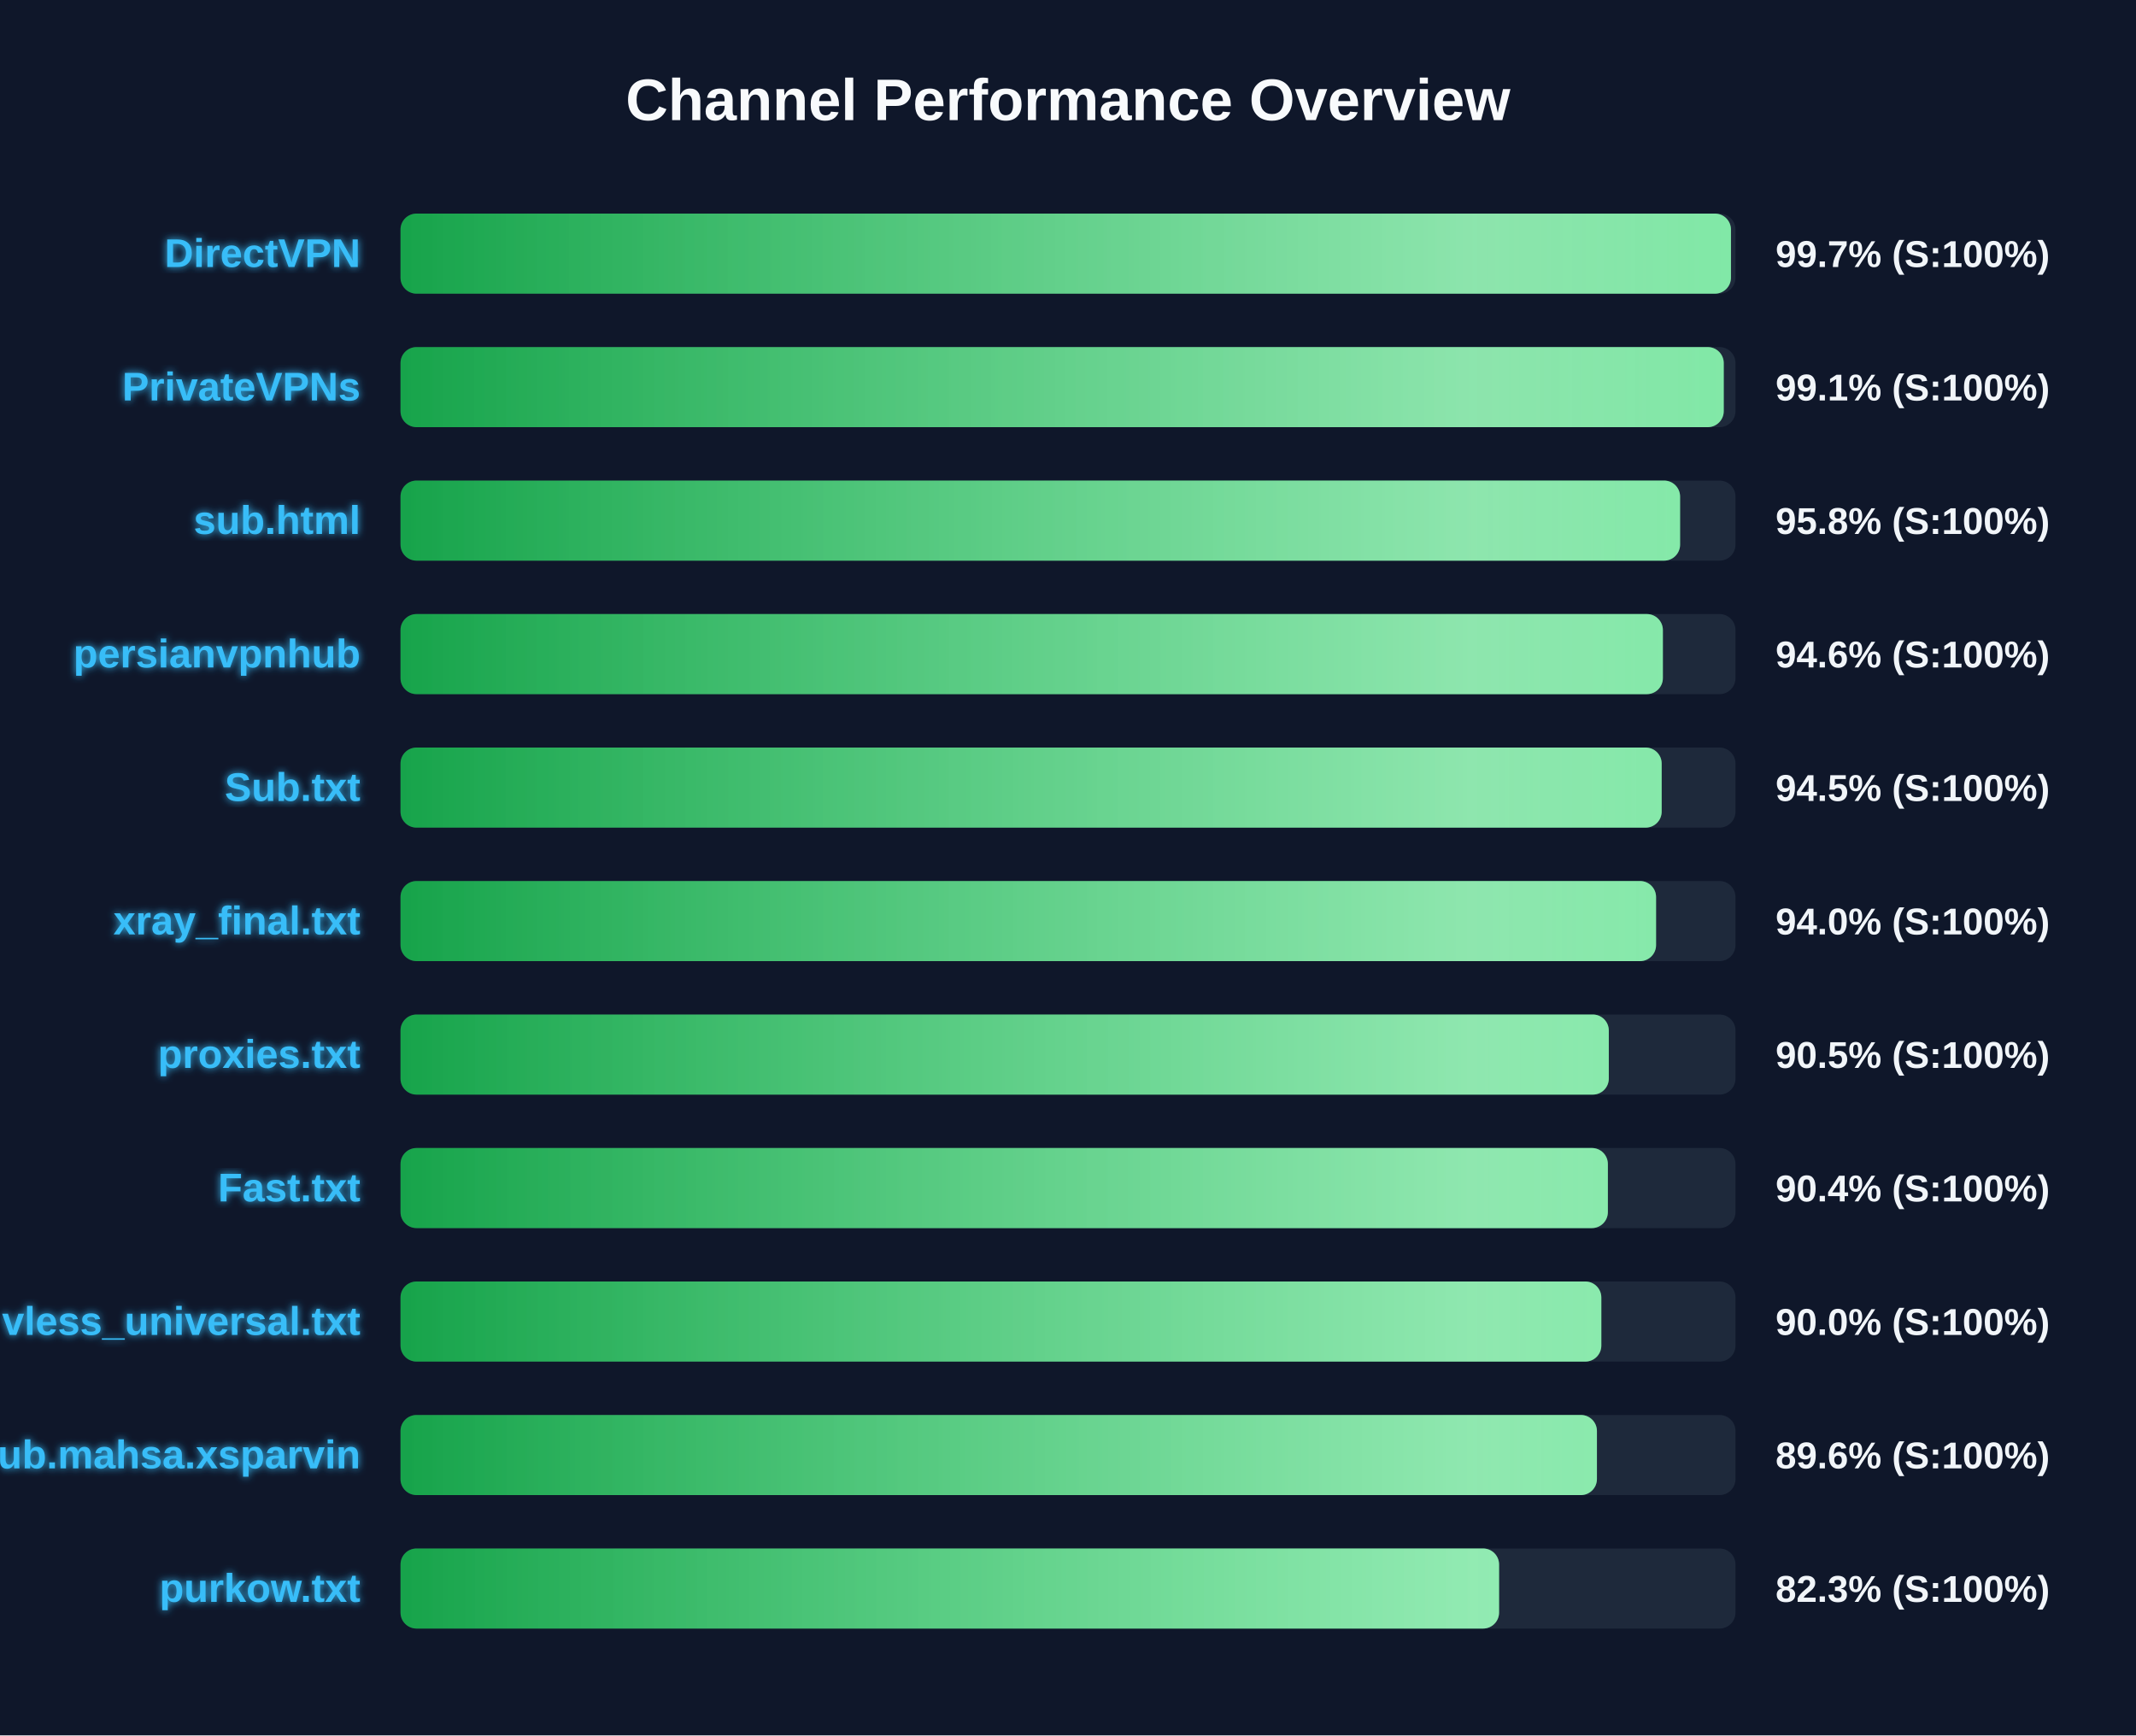
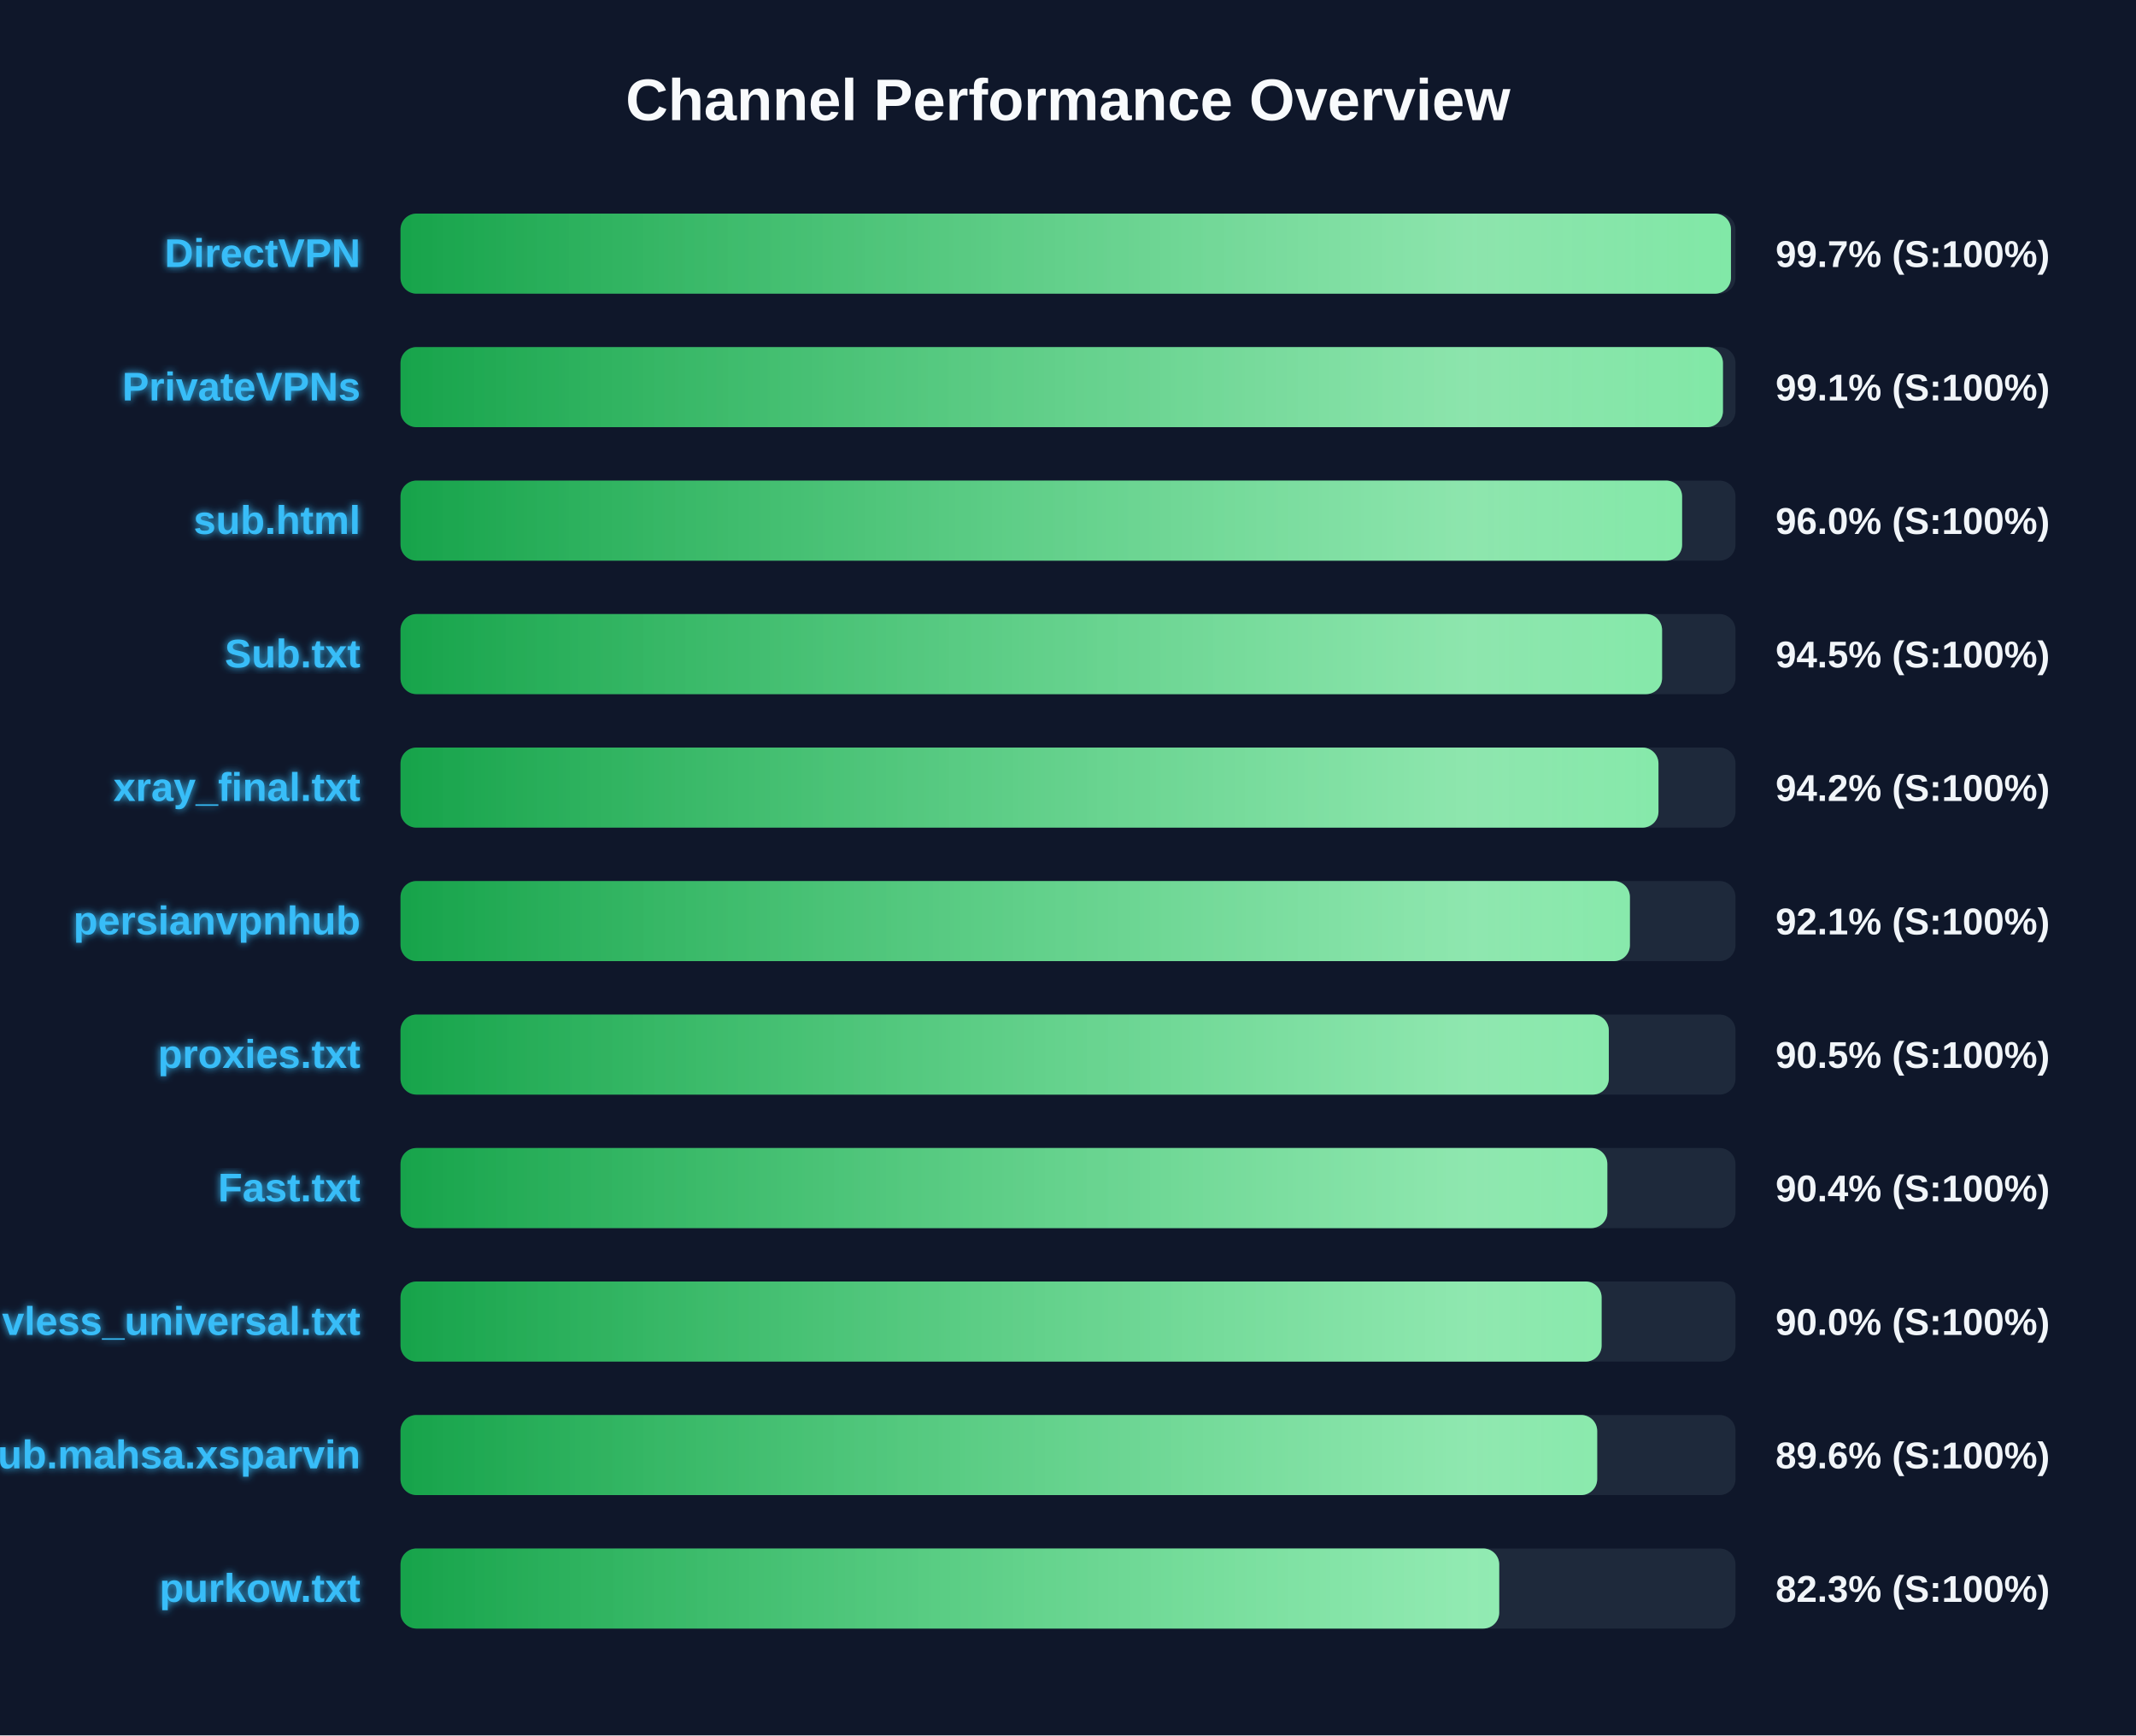
<svg xmlns="http://www.w3.org/2000/svg" width="800" height="650" version="1.1">
  <defs>
    <linearGradient id="grad-green" x1="0%" y1="0%" x2="100%" y2="0%">
      <stop offset="0%" stop-color="#16a34a" />
      <stop offset="100%" stop-color="#4ade80" />
    </linearGradient>
    <linearGradient id="grad-yellow" x1="0%" y1="0%" x2="100%" y2="0%">
      <stop offset="0%" stop-color="#ca8a04" />
      <stop offset="100%" stop-color="#fde047" />
    </linearGradient>
    <linearGradient id="grad-red" x1="0%" y1="0%" x2="100%" y2="0%">
      <stop offset="0%" stop-color="#dc2626" />
      <stop offset="100%" stop-color="#f87171" />
    </linearGradient>
    <linearGradient id="shimmer" x1="0%" y1="0%" x2="100%" y2="0%">
      <stop offset="0%" stop-color="rgba(255,255,255,0)" />
      <stop offset="50%" stop-color="rgba(255,255,255,0.4)" />
      <stop offset="100%" stop-color="rgba(255,255,255,0)" />
    </linearGradient>
    <filter id="glow" x="-20%" y="-20%" width="140%" height="140%">
      <feGaussianBlur stdDeviation="1.5" result="blur" />
      <feComposite in="SourceGraphic" in2="blur" operator="over" />
    </filter>
  </defs>
  <style>
        .bg-rect { fill: #0f172a; }
        .title { font: bold 22px 'Segoe UI', Arial, sans-serif; fill: #f8fafc; }
        .row { font: bold 15px 'Segoe UI', Arial, sans-serif; fill: #38bdf8; filter: url(#glow); }
        .score { font: bold 14px 'Segoe UI', Arial, sans-serif; fill: #f1f5f9; }
        @keyframes shimmer-anim {
            0% { transform: translateX(-100%); }
            100% { transform: translateX(200%); }
        }
        .shimmer-rect {
            animation: shimmer-anim 2.5s infinite linear;
        }
    </style>
  <rect width="100%" height="100%" class="bg-rect" />
  <text x="400" y="45" text-anchor="middle" class="title">Channel Performance Overview</text>
  <rect x="150" y="80" width="500" height="30" fill="#1e293b" rx="6" />
  <clipPath id="clip-0">
    <rect x="150" y="80" width="498.3" height="30" rx="6" />
  </clipPath>
  <rect x="150" y="80" width="498.3" height="30" fill="url(#grad-green)" rx="6" />
  <g clip-path="url(#clip-0)">
    <rect x="150" y="80" width="100%" height="30" fill="url(#shimmer)" class="shimmer-rect" />
  </g>
  <text x="135" y="100" text-anchor="end" class="row">DirectVPN</text>
  <text x="665" y="100" text-anchor="start" class="score">99.7% (S:100%)</text>
  <rect x="150" y="130" width="500" height="30" fill="#1e293b" rx="6" />
  <clipPath id="clip-1">
-     <rect x="150" y="130" width="495.6" height="30" rx="6" />
+     <rect x="150" y="130" width="495.3" height="30" rx="6" />
  </clipPath>
-   <rect x="150" y="130" width="495.6" height="30" fill="url(#grad-green)" rx="6" />
+   <rect x="150" y="130" width="495.3" height="30" fill="url(#grad-green)" rx="6" />
  <g clip-path="url(#clip-1)">
    <rect x="150" y="130" width="100%" height="30" fill="url(#shimmer)" class="shimmer-rect" />
  </g>
  <text x="135" y="150" text-anchor="end" class="row">PrivateVPNs</text>
  <text x="665" y="150" text-anchor="start" class="score">99.1% (S:100%)</text>
  <rect x="150" y="180" width="500" height="30" fill="#1e293b" rx="6" />
  <clipPath id="clip-2">
-     <rect x="150" y="180" width="479.25" height="30" rx="6" />
+     <rect x="150" y="180" width="480.0" height="30" rx="6" />
  </clipPath>
-   <rect x="150" y="180" width="479.25" height="30" fill="url(#grad-green)" rx="6" />
+   <rect x="150" y="180" width="480.0" height="30" fill="url(#grad-green)" rx="6" />
  <g clip-path="url(#clip-2)">
    <rect x="150" y="180" width="100%" height="30" fill="url(#shimmer)" class="shimmer-rect" />
  </g>
  <text x="135" y="200" text-anchor="end" class="row">sub.html</text>
-   <text x="665" y="200" text-anchor="start" class="score">95.8% (S:100%)</text>
+   <text x="665" y="200" text-anchor="start" class="score">96.0% (S:100%)</text>
  <rect x="150" y="230" width="500" height="30" fill="#1e293b" rx="6" />
  <clipPath id="clip-3">
-     <rect x="150" y="230" width="472.8" height="30" rx="6" />
+     <rect x="150" y="230" width="472.5" height="30" rx="6" />
  </clipPath>
-   <rect x="150" y="230" width="472.8" height="30" fill="url(#grad-green)" rx="6" />
+   <rect x="150" y="230" width="472.5" height="30" fill="url(#grad-green)" rx="6" />
  <g clip-path="url(#clip-3)">
    <rect x="150" y="230" width="100%" height="30" fill="url(#shimmer)" class="shimmer-rect" />
  </g>
-   <text x="135" y="250" text-anchor="end" class="row">persianvpnhub</text>
-   <text x="665" y="250" text-anchor="start" class="score">94.6% (S:100%)</text>
+   <text x="135" y="250" text-anchor="end" class="row">Sub.txt</text>
+   <text x="665" y="250" text-anchor="start" class="score">94.5% (S:100%)</text>
  <rect x="150" y="280" width="500" height="30" fill="#1e293b" rx="6" />
  <clipPath id="clip-4">
-     <rect x="150" y="280" width="472.35" height="30" rx="6" />
+     <rect x="150" y="280" width="471.15" height="30" rx="6" />
  </clipPath>
-   <rect x="150" y="280" width="472.35" height="30" fill="url(#grad-green)" rx="6" />
+   <rect x="150" y="280" width="471.15" height="30" fill="url(#grad-green)" rx="6" />
  <g clip-path="url(#clip-4)">
    <rect x="150" y="280" width="100%" height="30" fill="url(#shimmer)" class="shimmer-rect" />
  </g>
-   <text x="135" y="300" text-anchor="end" class="row">Sub.txt</text>
-   <text x="665" y="300" text-anchor="start" class="score">94.5% (S:100%)</text>
+   <text x="135" y="300" text-anchor="end" class="row">xray_final.txt</text>
+   <text x="665" y="300" text-anchor="start" class="score">94.2% (S:100%)</text>
  <rect x="150" y="330" width="500" height="30" fill="#1e293b" rx="6" />
  <clipPath id="clip-5">
-     <rect x="150" y="330" width="470.25" height="30" rx="6" />
+     <rect x="150" y="330" width="460.45" height="30" rx="6" />
  </clipPath>
-   <rect x="150" y="330" width="470.25" height="30" fill="url(#grad-green)" rx="6" />
+   <rect x="150" y="330" width="460.45" height="30" fill="url(#grad-green)" rx="6" />
  <g clip-path="url(#clip-5)">
    <rect x="150" y="330" width="100%" height="30" fill="url(#shimmer)" class="shimmer-rect" />
  </g>
-   <text x="135" y="350" text-anchor="end" class="row">xray_final.txt</text>
-   <text x="665" y="350" text-anchor="start" class="score">94.0% (S:100%)</text>
+   <text x="135" y="350" text-anchor="end" class="row">persianvpnhub</text>
+   <text x="665" y="350" text-anchor="start" class="score">92.1% (S:100%)</text>
  <rect x="150" y="380" width="500" height="30" fill="#1e293b" rx="6" />
  <clipPath id="clip-6">
    <rect x="150" y="380" width="452.55" height="30" rx="6" />
  </clipPath>
  <rect x="150" y="380" width="452.55" height="30" fill="url(#grad-green)" rx="6" />
  <g clip-path="url(#clip-6)">
    <rect x="150" y="380" width="100%" height="30" fill="url(#shimmer)" class="shimmer-rect" />
  </g>
  <text x="135" y="400" text-anchor="end" class="row">proxies.txt</text>
  <text x="665" y="400" text-anchor="start" class="score">90.5% (S:100%)</text>
  <rect x="150" y="430" width="500" height="30" fill="#1e293b" rx="6" />
  <clipPath id="clip-7">
-     <rect x="150" y="430" width="452.2" height="30" rx="6" />
+     <rect x="150" y="430" width="452.0" height="30" rx="6" />
  </clipPath>
-   <rect x="150" y="430" width="452.2" height="30" fill="url(#grad-green)" rx="6" />
+   <rect x="150" y="430" width="452.0" height="30" fill="url(#grad-green)" rx="6" />
  <g clip-path="url(#clip-7)">
    <rect x="150" y="430" width="100%" height="30" fill="url(#shimmer)" class="shimmer-rect" />
  </g>
  <text x="135" y="450" text-anchor="end" class="row">Fast.txt</text>
  <text x="665" y="450" text-anchor="start" class="score">90.4% (S:100%)</text>
  <rect x="150" y="480" width="500" height="30" fill="#1e293b" rx="6" />
  <clipPath id="clip-8">
-     <rect x="150" y="480" width="449.75" height="30" rx="6" />
+     <rect x="150" y="480" width="449.85" height="30" rx="6" />
  </clipPath>
-   <rect x="150" y="480" width="449.75" height="30" fill="url(#grad-green)" rx="6" />
+   <rect x="150" y="480" width="449.85" height="30" fill="url(#grad-green)" rx="6" />
  <g clip-path="url(#clip-8)">
    <rect x="150" y="480" width="100%" height="30" fill="url(#shimmer)" class="shimmer-rect" />
  </g>
  <text x="135" y="500" text-anchor="end" class="row">vless_universal.txt</text>
  <text x="665" y="500" text-anchor="start" class="score">90.0% (S:100%)</text>
  <rect x="150" y="530" width="500" height="30" fill="#1e293b" rx="6" />
  <clipPath id="clip-9">
-     <rect x="150" y="530" width="448.1" height="30" rx="6" />
+     <rect x="150" y="530" width="448.2" height="30" rx="6" />
  </clipPath>
-   <rect x="150" y="530" width="448.1" height="30" fill="url(#grad-green)" rx="6" />
+   <rect x="150" y="530" width="448.2" height="30" fill="url(#grad-green)" rx="6" />
  <g clip-path="url(#clip-9)">
    <rect x="150" y="530" width="100%" height="30" fill="url(#shimmer)" class="shimmer-rect" />
  </g>
  <text x="135" y="550" text-anchor="end" class="row">Sub.mahsa.xsparvin</text>
  <text x="665" y="550" text-anchor="start" class="score">89.6% (S:100%)</text>
  <rect x="150" y="580" width="500" height="30" fill="#1e293b" rx="6" />
  <clipPath id="clip-10">
-     <rect x="150" y="580" width="411.45" height="30" rx="6" />
+     <rect x="150" y="580" width="411.5" height="30" rx="6" />
  </clipPath>
-   <rect x="150" y="580" width="411.45" height="30" fill="url(#grad-green)" rx="6" />
+   <rect x="150" y="580" width="411.5" height="30" fill="url(#grad-green)" rx="6" />
  <g clip-path="url(#clip-10)">
    <rect x="150" y="580" width="100%" height="30" fill="url(#shimmer)" class="shimmer-rect" />
  </g>
  <text x="135" y="600" text-anchor="end" class="row">purkow.txt</text>
  <text x="665" y="600" text-anchor="start" class="score">82.3% (S:100%)</text>
</svg>
